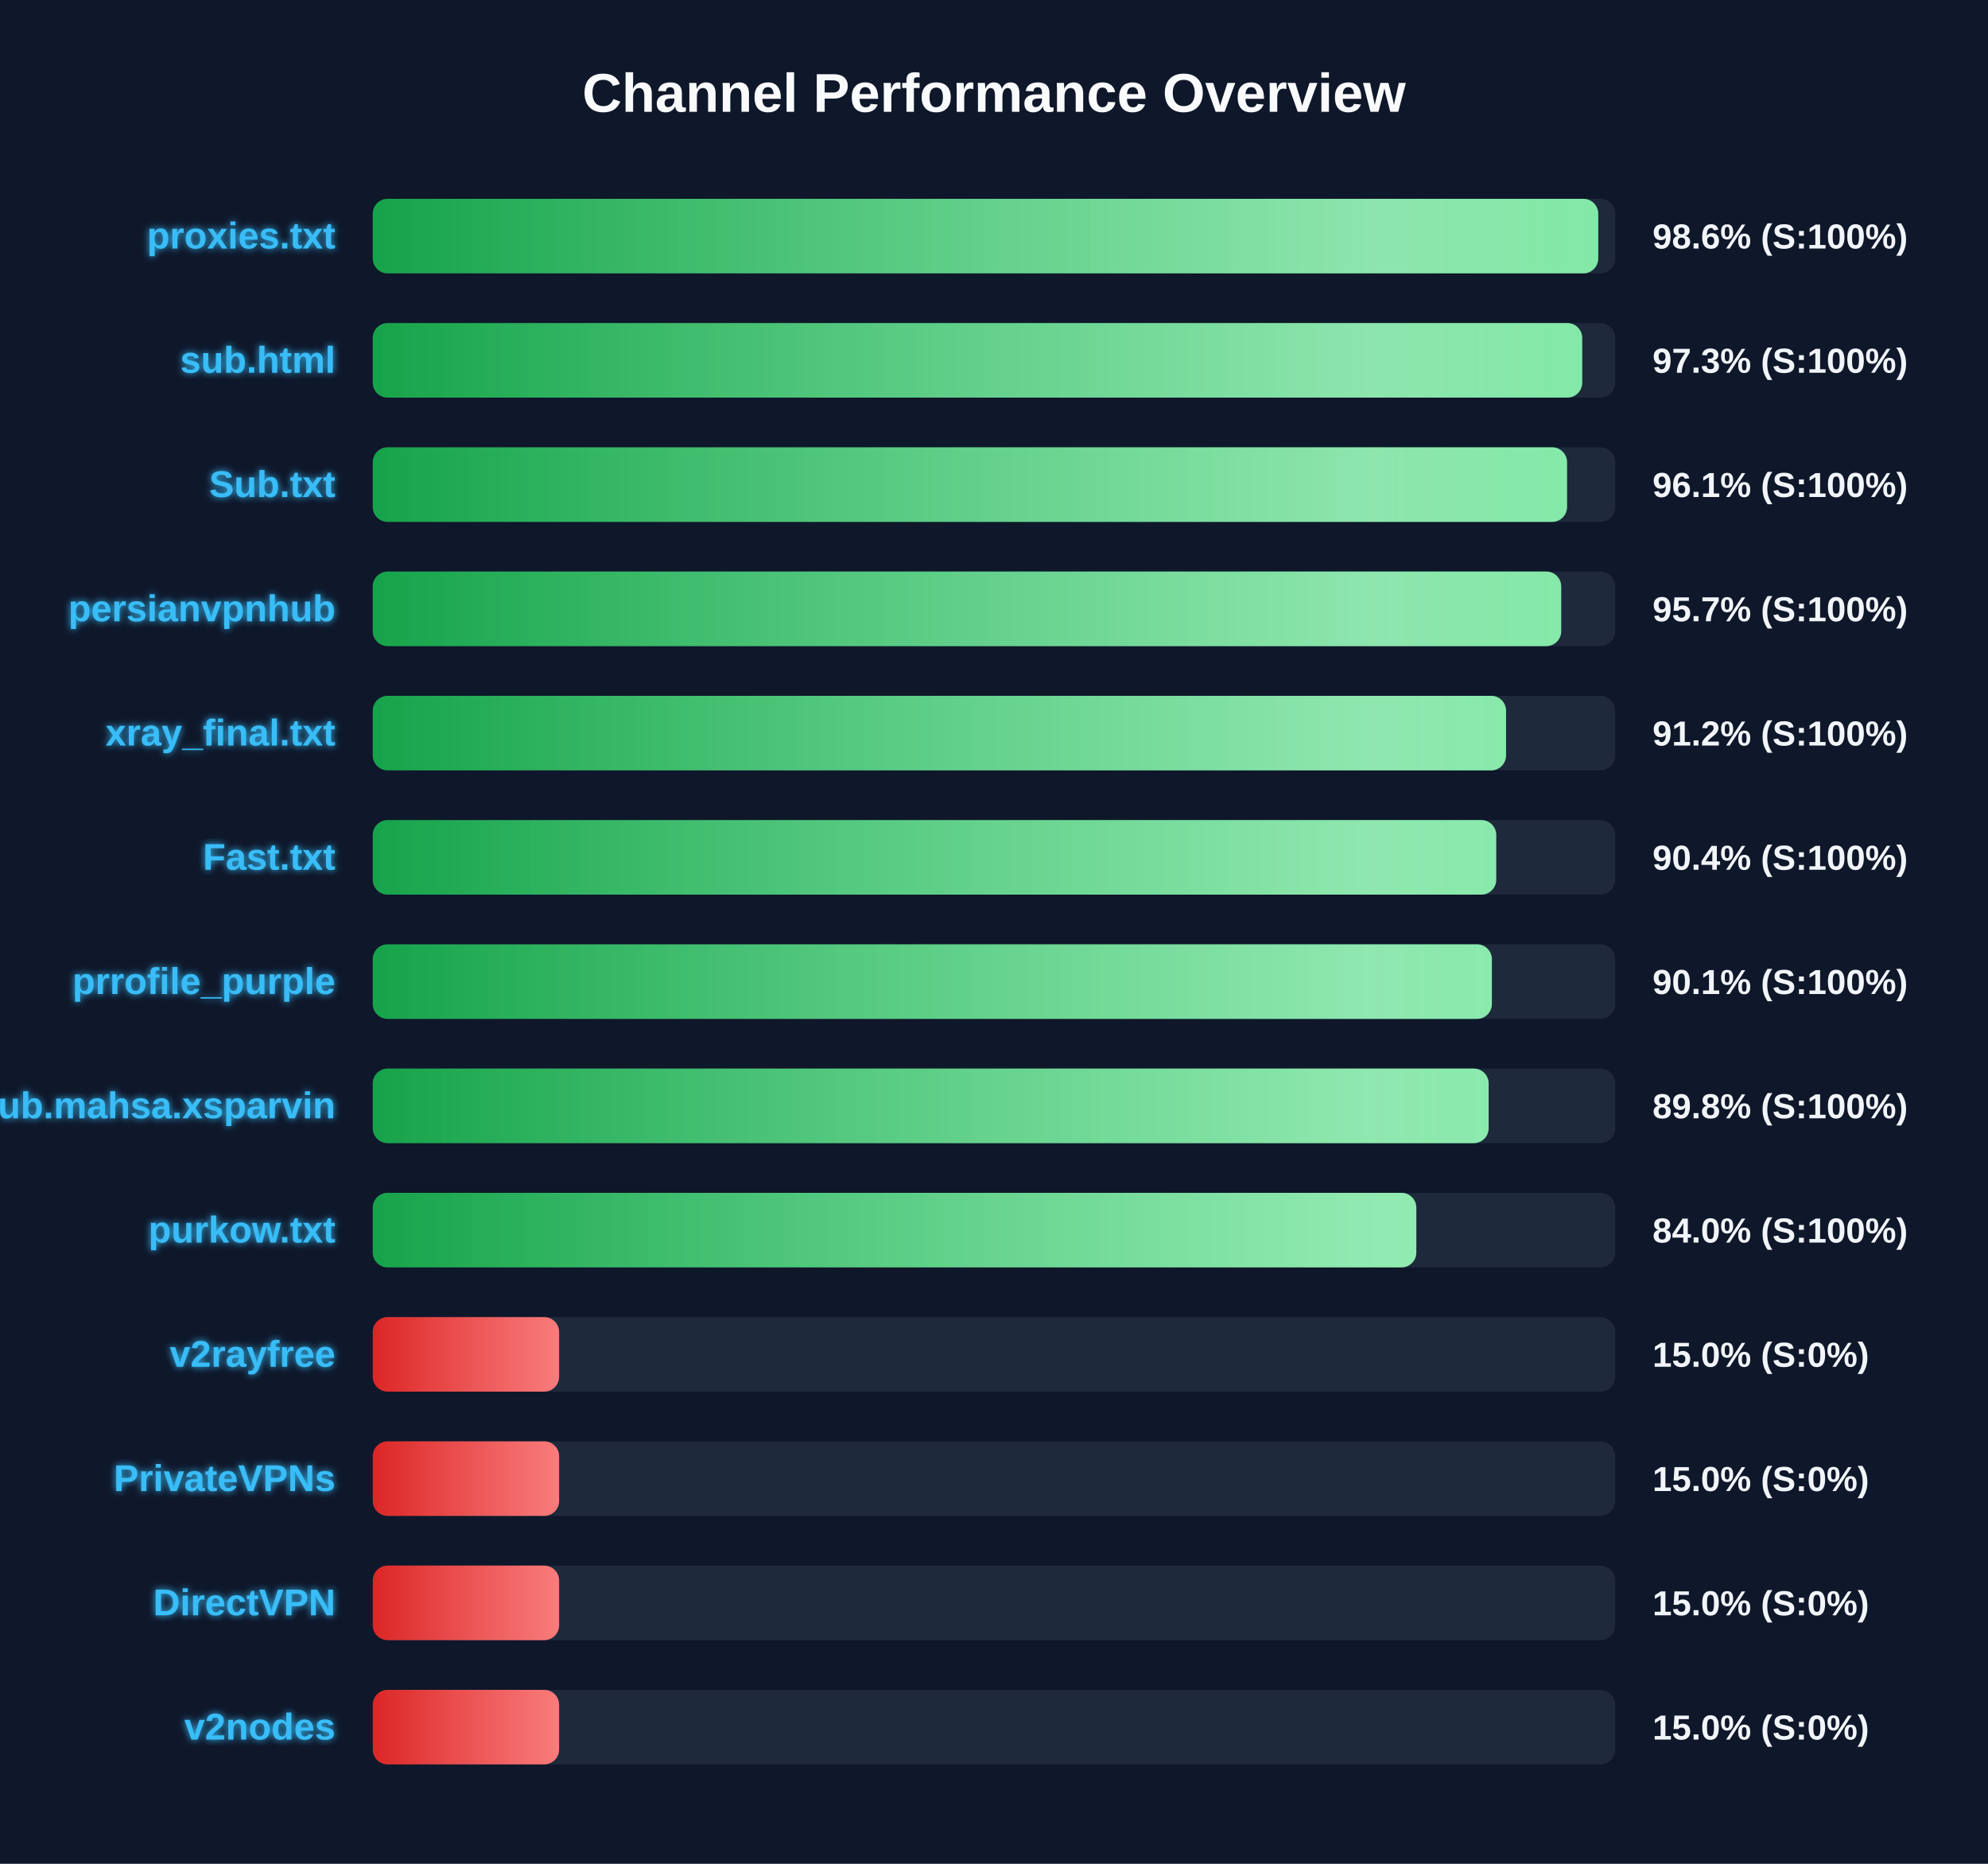
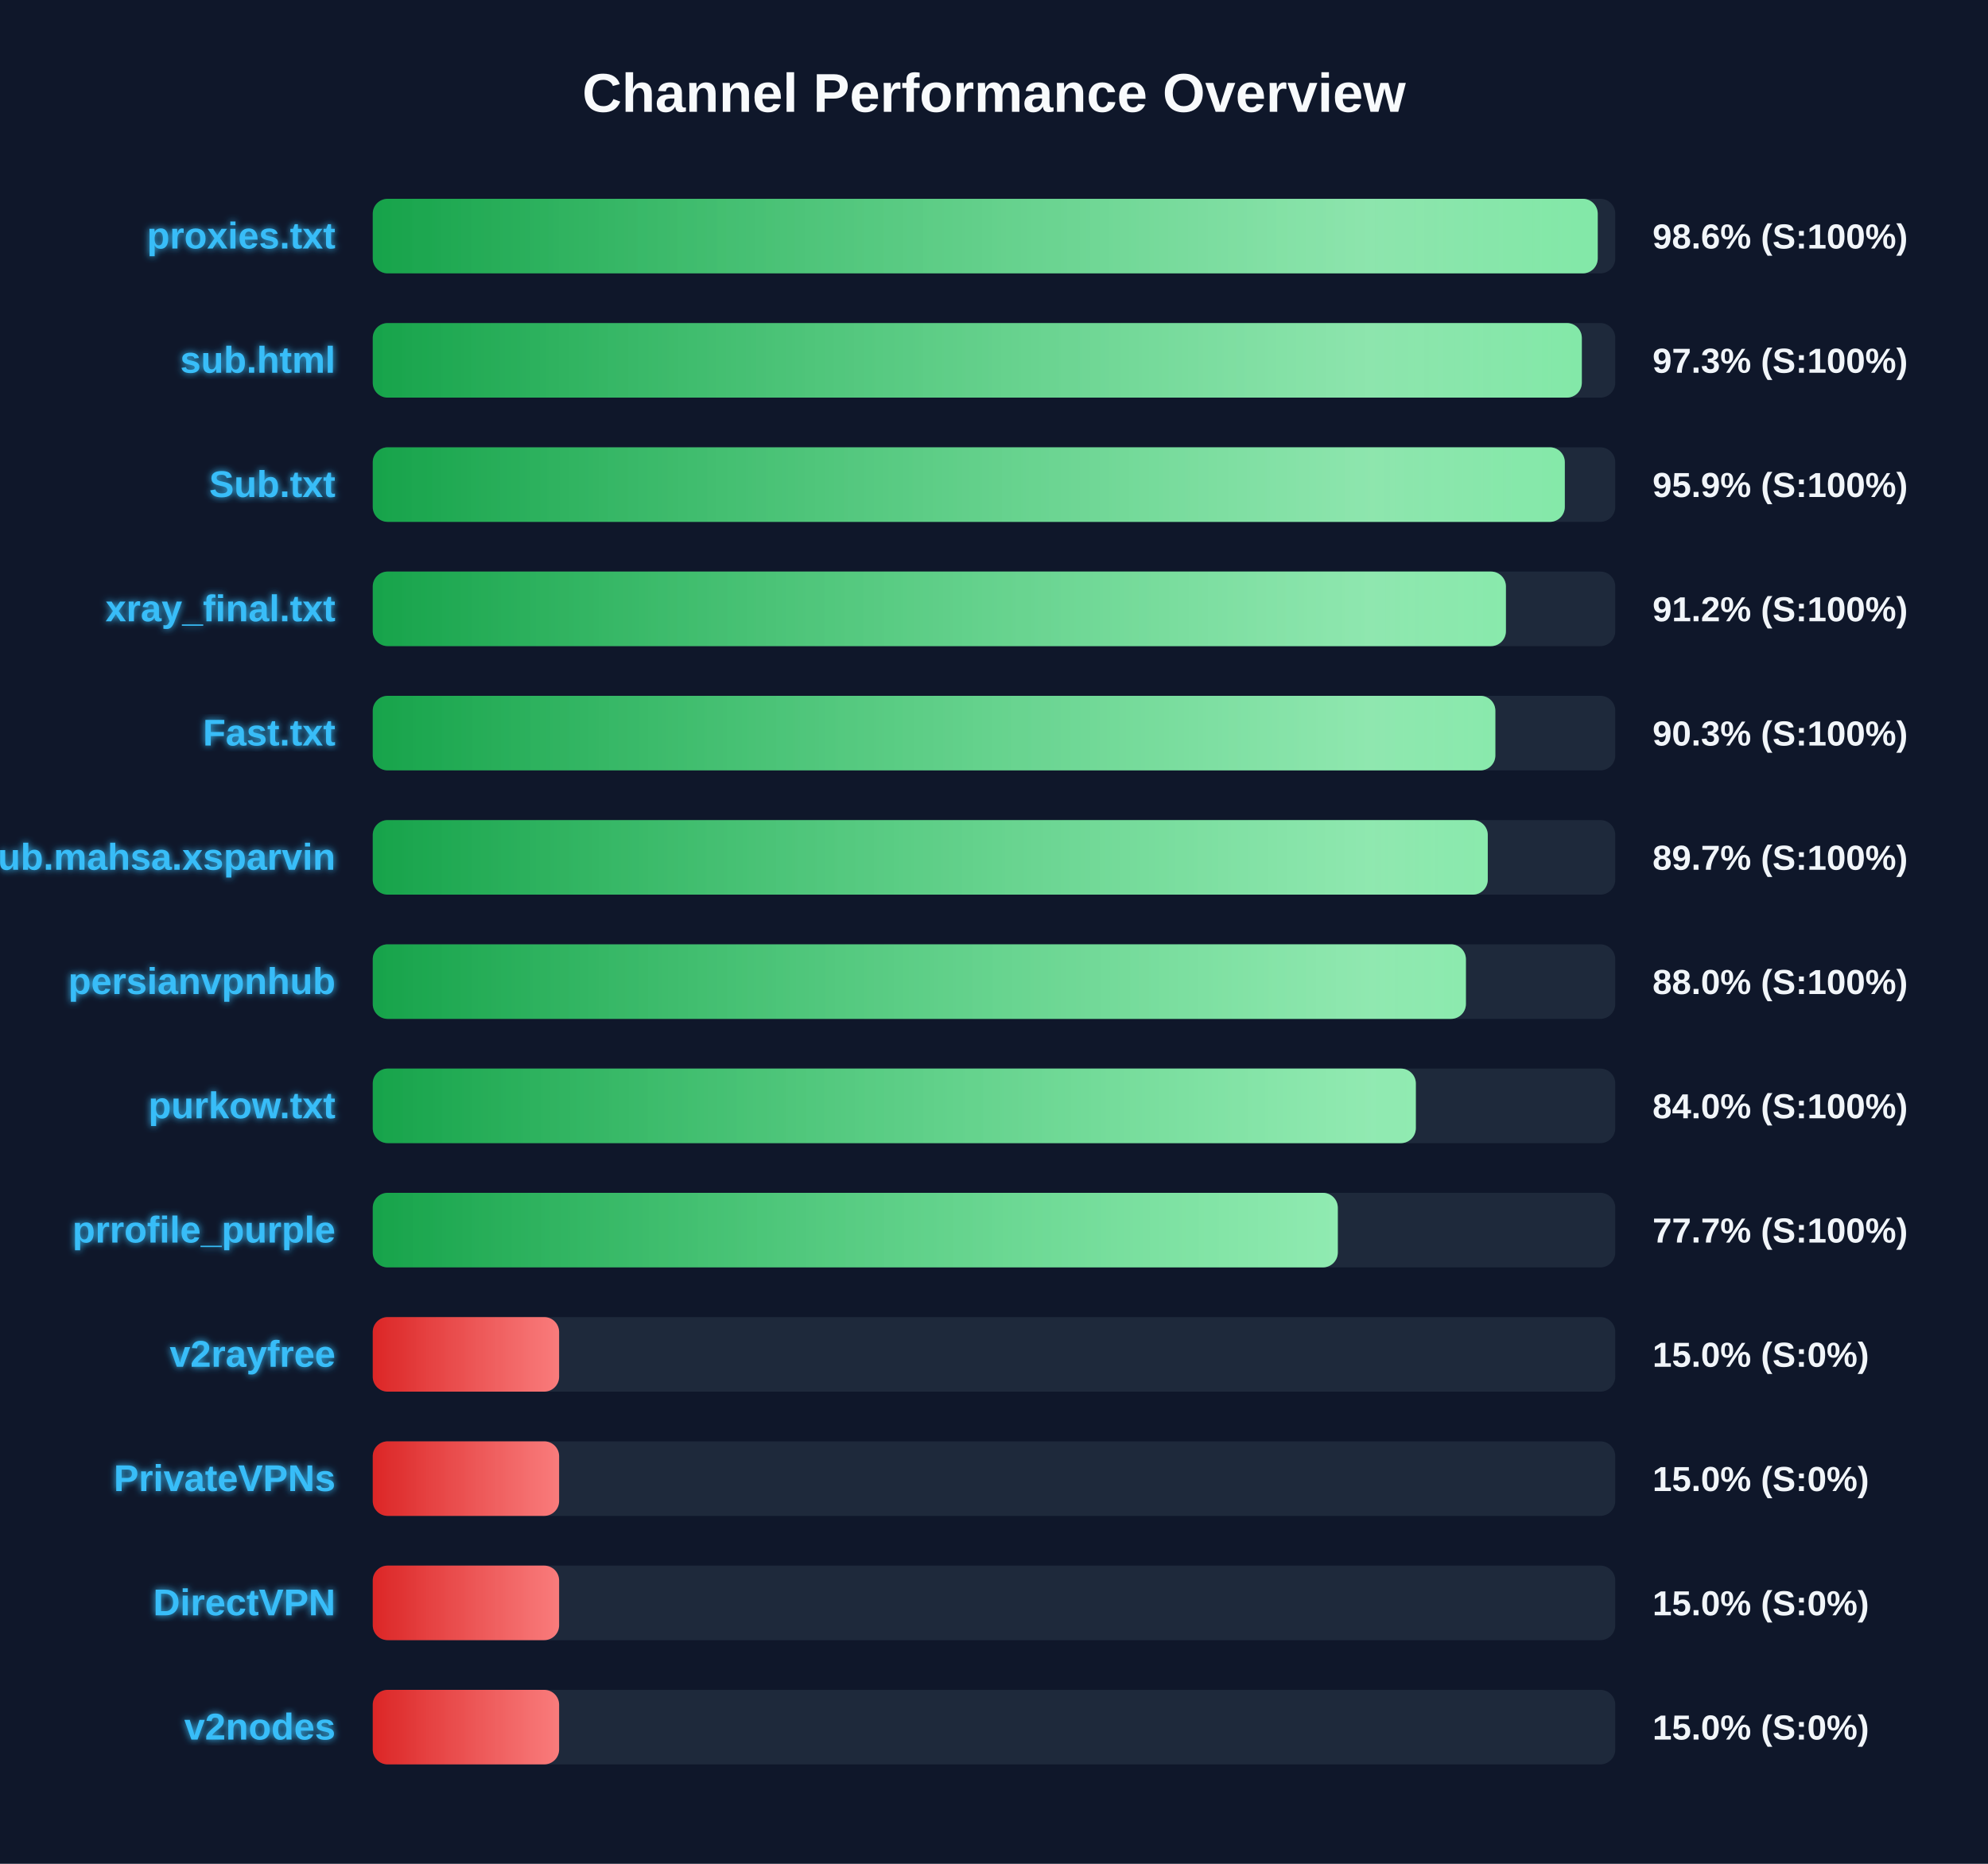
<svg xmlns="http://www.w3.org/2000/svg" width="800" height="750" version="1.1">
  <defs>
    <linearGradient id="grad-green" x1="0%" y1="0%" x2="100%" y2="0%">
      <stop offset="0%" stop-color="#16a34a" />
      <stop offset="100%" stop-color="#4ade80" />
    </linearGradient>
    <linearGradient id="grad-yellow" x1="0%" y1="0%" x2="100%" y2="0%">
      <stop offset="0%" stop-color="#ca8a04" />
      <stop offset="100%" stop-color="#fde047" />
    </linearGradient>
    <linearGradient id="grad-red" x1="0%" y1="0%" x2="100%" y2="0%">
      <stop offset="0%" stop-color="#dc2626" />
      <stop offset="100%" stop-color="#f87171" />
    </linearGradient>
    <linearGradient id="shimmer" x1="0%" y1="0%" x2="100%" y2="0%">
      <stop offset="0%" stop-color="rgba(255,255,255,0)" />
      <stop offset="50%" stop-color="rgba(255,255,255,0.4)" />
      <stop offset="100%" stop-color="rgba(255,255,255,0)" />
    </linearGradient>
    <filter id="glow" x="-20%" y="-20%" width="140%" height="140%">
      <feGaussianBlur stdDeviation="1.5" result="blur" />
      <feComposite in="SourceGraphic" in2="blur" operator="over" />
    </filter>
  </defs>
  <style>
        .bg-rect { fill: #0f172a; }
        .title { font: bold 22px 'Segoe UI', Arial, sans-serif; fill: #f8fafc; }
        .row { font: bold 15px 'Segoe UI', Arial, sans-serif; fill: #38bdf8; filter: url(#glow); }
        .score { font: bold 14px 'Segoe UI', Arial, sans-serif; fill: #f1f5f9; }
        @keyframes shimmer-anim {
            0% { transform: translateX(-100%); }
            100% { transform: translateX(200%); }
        }
        .shimmer-rect {
            animation: shimmer-anim 2.5s infinite linear;
        }
    </style>
  <rect width="100%" height="100%" class="bg-rect" />
  <text x="400" y="45" text-anchor="middle" class="title">Channel Performance Overview</text>
  <rect x="150" y="80" width="500" height="30" fill="#1e293b" rx="6" />
  <clipPath id="clip-0">
-     <rect x="150" y="80" width="493.15" height="30" rx="6" />
+     <rect x="150" y="80" width="492.95" height="30" rx="6" />
  </clipPath>
-   <rect x="150" y="80" width="493.15" height="30" fill="url(#grad-green)" rx="6" />
+   <rect x="150" y="80" width="492.95" height="30" fill="url(#grad-green)" rx="6" />
  <g clip-path="url(#clip-0)">
    <rect x="150" y="80" width="100%" height="30" fill="url(#shimmer)" class="shimmer-rect" />
  </g>
  <text x="135" y="100" text-anchor="end" class="row">proxies.txt</text>
  <text x="665" y="100" text-anchor="start" class="score">98.6% (S:100%)</text>
  <rect x="150" y="130" width="500" height="30" fill="#1e293b" rx="6" />
  <clipPath id="clip-1">
-     <rect x="150" y="130" width="486.7" height="30" rx="6" />
+     <rect x="150" y="130" width="486.55" height="30" rx="6" />
  </clipPath>
-   <rect x="150" y="130" width="486.7" height="30" fill="url(#grad-green)" rx="6" />
+   <rect x="150" y="130" width="486.55" height="30" fill="url(#grad-green)" rx="6" />
  <g clip-path="url(#clip-1)">
    <rect x="150" y="130" width="100%" height="30" fill="url(#shimmer)" class="shimmer-rect" />
  </g>
  <text x="135" y="150" text-anchor="end" class="row">sub.html</text>
  <text x="665" y="150" text-anchor="start" class="score">97.3% (S:100%)</text>
  <rect x="150" y="180" width="500" height="30" fill="#1e293b" rx="6" />
  <clipPath id="clip-2">
-     <rect x="150" y="180" width="480.6" height="30" rx="6" />
+     <rect x="150" y="180" width="479.7" height="30" rx="6" />
  </clipPath>
-   <rect x="150" y="180" width="480.6" height="30" fill="url(#grad-green)" rx="6" />
+   <rect x="150" y="180" width="479.7" height="30" fill="url(#grad-green)" rx="6" />
  <g clip-path="url(#clip-2)">
    <rect x="150" y="180" width="100%" height="30" fill="url(#shimmer)" class="shimmer-rect" />
  </g>
  <text x="135" y="200" text-anchor="end" class="row">Sub.txt</text>
-   <text x="665" y="200" text-anchor="start" class="score">96.1% (S:100%)</text>
+   <text x="665" y="200" text-anchor="start" class="score">95.9% (S:100%)</text>
  <rect x="150" y="230" width="500" height="30" fill="#1e293b" rx="6" />
  <clipPath id="clip-3">
-     <rect x="150" y="230" width="478.25" height="30" rx="6" />
+     <rect x="150" y="230" width="456.0" height="30" rx="6" />
  </clipPath>
-   <rect x="150" y="230" width="478.25" height="30" fill="url(#grad-green)" rx="6" />
+   <rect x="150" y="230" width="456.0" height="30" fill="url(#grad-green)" rx="6" />
  <g clip-path="url(#clip-3)">
    <rect x="150" y="230" width="100%" height="30" fill="url(#shimmer)" class="shimmer-rect" />
  </g>
-   <text x="135" y="250" text-anchor="end" class="row">persianvpnhub</text>
-   <text x="665" y="250" text-anchor="start" class="score">95.7% (S:100%)</text>
+   <text x="135" y="250" text-anchor="end" class="row">xray_final.txt</text>
+   <text x="665" y="250" text-anchor="start" class="score">91.2% (S:100%)</text>
  <rect x="150" y="280" width="500" height="30" fill="#1e293b" rx="6" />
  <clipPath id="clip-4">
-     <rect x="150" y="280" width="456.05" height="30" rx="6" />
+     <rect x="150" y="280" width="451.75" height="30" rx="6" />
  </clipPath>
-   <rect x="150" y="280" width="456.05" height="30" fill="url(#grad-green)" rx="6" />
+   <rect x="150" y="280" width="451.75" height="30" fill="url(#grad-green)" rx="6" />
  <g clip-path="url(#clip-4)">
    <rect x="150" y="280" width="100%" height="30" fill="url(#shimmer)" class="shimmer-rect" />
  </g>
-   <text x="135" y="300" text-anchor="end" class="row">xray_final.txt</text>
-   <text x="665" y="300" text-anchor="start" class="score">91.2% (S:100%)</text>
+   <text x="135" y="300" text-anchor="end" class="row">Fast.txt</text>
+   <text x="665" y="300" text-anchor="start" class="score">90.3% (S:100%)</text>
  <rect x="150" y="330" width="500" height="30" fill="#1e293b" rx="6" />
  <clipPath id="clip-5">
-     <rect x="150" y="330" width="452.1" height="30" rx="6" />
+     <rect x="150" y="330" width="448.7" height="30" rx="6" />
  </clipPath>
-   <rect x="150" y="330" width="452.1" height="30" fill="url(#grad-green)" rx="6" />
+   <rect x="150" y="330" width="448.7" height="30" fill="url(#grad-green)" rx="6" />
  <g clip-path="url(#clip-5)">
    <rect x="150" y="330" width="100%" height="30" fill="url(#shimmer)" class="shimmer-rect" />
  </g>
-   <text x="135" y="350" text-anchor="end" class="row">Fast.txt</text>
-   <text x="665" y="350" text-anchor="start" class="score">90.4% (S:100%)</text>
+   <text x="135" y="350" text-anchor="end" class="row">Sub.mahsa.xsparvin</text>
+   <text x="665" y="350" text-anchor="start" class="score">89.7% (S:100%)</text>
  <rect x="150" y="380" width="500" height="30" fill="#1e293b" rx="6" />
  <clipPath id="clip-6">
-     <rect x="150" y="380" width="450.35" height="30" rx="6" />
+     <rect x="150" y="380" width="439.9" height="30" rx="6" />
  </clipPath>
-   <rect x="150" y="380" width="450.35" height="30" fill="url(#grad-green)" rx="6" />
+   <rect x="150" y="380" width="439.9" height="30" fill="url(#grad-green)" rx="6" />
  <g clip-path="url(#clip-6)">
    <rect x="150" y="380" width="100%" height="30" fill="url(#shimmer)" class="shimmer-rect" />
  </g>
-   <text x="135" y="400" text-anchor="end" class="row">prrofile_purple</text>
-   <text x="665" y="400" text-anchor="start" class="score">90.1% (S:100%)</text>
+   <text x="135" y="400" text-anchor="end" class="row">persianvpnhub</text>
+   <text x="665" y="400" text-anchor="start" class="score">88.0% (S:100%)</text>
  <rect x="150" y="430" width="500" height="30" fill="#1e293b" rx="6" />
  <clipPath id="clip-7">
-     <rect x="150" y="430" width="449.05" height="30" rx="6" />
+     <rect x="150" y="430" width="419.75" height="30" rx="6" />
  </clipPath>
-   <rect x="150" y="430" width="449.05" height="30" fill="url(#grad-green)" rx="6" />
+   <rect x="150" y="430" width="419.75" height="30" fill="url(#grad-green)" rx="6" />
  <g clip-path="url(#clip-7)">
    <rect x="150" y="430" width="100%" height="30" fill="url(#shimmer)" class="shimmer-rect" />
  </g>
-   <text x="135" y="450" text-anchor="end" class="row">Sub.mahsa.xsparvin</text>
-   <text x="665" y="450" text-anchor="start" class="score">89.8% (S:100%)</text>
+   <text x="135" y="450" text-anchor="end" class="row">purkow.txt</text>
+   <text x="665" y="450" text-anchor="start" class="score">84.0% (S:100%)</text>
  <rect x="150" y="480" width="500" height="30" fill="#1e293b" rx="6" />
  <clipPath id="clip-8">
-     <rect x="150" y="480" width="419.95" height="30" rx="6" />
+     <rect x="150" y="480" width="388.35" height="30" rx="6" />
  </clipPath>
-   <rect x="150" y="480" width="419.95" height="30" fill="url(#grad-green)" rx="6" />
+   <rect x="150" y="480" width="388.35" height="30" fill="url(#grad-green)" rx="6" />
  <g clip-path="url(#clip-8)">
    <rect x="150" y="480" width="100%" height="30" fill="url(#shimmer)" class="shimmer-rect" />
  </g>
-   <text x="135" y="500" text-anchor="end" class="row">purkow.txt</text>
-   <text x="665" y="500" text-anchor="start" class="score">84.0% (S:100%)</text>
+   <text x="135" y="500" text-anchor="end" class="row">prrofile_purple</text>
+   <text x="665" y="500" text-anchor="start" class="score">77.7% (S:100%)</text>
  <rect x="150" y="530" width="500" height="30" fill="#1e293b" rx="6" />
  <clipPath id="clip-9">
    <rect x="150" y="530" width="75.0" height="30" rx="6" />
  </clipPath>
  <rect x="150" y="530" width="75.0" height="30" fill="url(#grad-red)" rx="6" />
  <g clip-path="url(#clip-9)">
    <rect x="150" y="530" width="100%" height="30" fill="url(#shimmer)" class="shimmer-rect" />
  </g>
  <text x="135" y="550" text-anchor="end" class="row">v2rayfree</text>
  <text x="665" y="550" text-anchor="start" class="score">15.0% (S:0%)</text>
  <rect x="150" y="580" width="500" height="30" fill="#1e293b" rx="6" />
  <clipPath id="clip-10">
    <rect x="150" y="580" width="75.0" height="30" rx="6" />
  </clipPath>
  <rect x="150" y="580" width="75.0" height="30" fill="url(#grad-red)" rx="6" />
  <g clip-path="url(#clip-10)">
    <rect x="150" y="580" width="100%" height="30" fill="url(#shimmer)" class="shimmer-rect" />
  </g>
  <text x="135" y="600" text-anchor="end" class="row">PrivateVPNs</text>
  <text x="665" y="600" text-anchor="start" class="score">15.0% (S:0%)</text>
  <rect x="150" y="630" width="500" height="30" fill="#1e293b" rx="6" />
  <clipPath id="clip-11">
    <rect x="150" y="630" width="75.0" height="30" rx="6" />
  </clipPath>
  <rect x="150" y="630" width="75.0" height="30" fill="url(#grad-red)" rx="6" />
  <g clip-path="url(#clip-11)">
    <rect x="150" y="630" width="100%" height="30" fill="url(#shimmer)" class="shimmer-rect" />
  </g>
  <text x="135" y="650" text-anchor="end" class="row">DirectVPN</text>
  <text x="665" y="650" text-anchor="start" class="score">15.0% (S:0%)</text>
  <rect x="150" y="680" width="500" height="30" fill="#1e293b" rx="6" />
  <clipPath id="clip-12">
    <rect x="150" y="680" width="75.0" height="30" rx="6" />
  </clipPath>
  <rect x="150" y="680" width="75.0" height="30" fill="url(#grad-red)" rx="6" />
  <g clip-path="url(#clip-12)">
    <rect x="150" y="680" width="100%" height="30" fill="url(#shimmer)" class="shimmer-rect" />
  </g>
  <text x="135" y="700" text-anchor="end" class="row">v2nodes</text>
  <text x="665" y="700" text-anchor="start" class="score">15.0% (S:0%)</text>
</svg>
